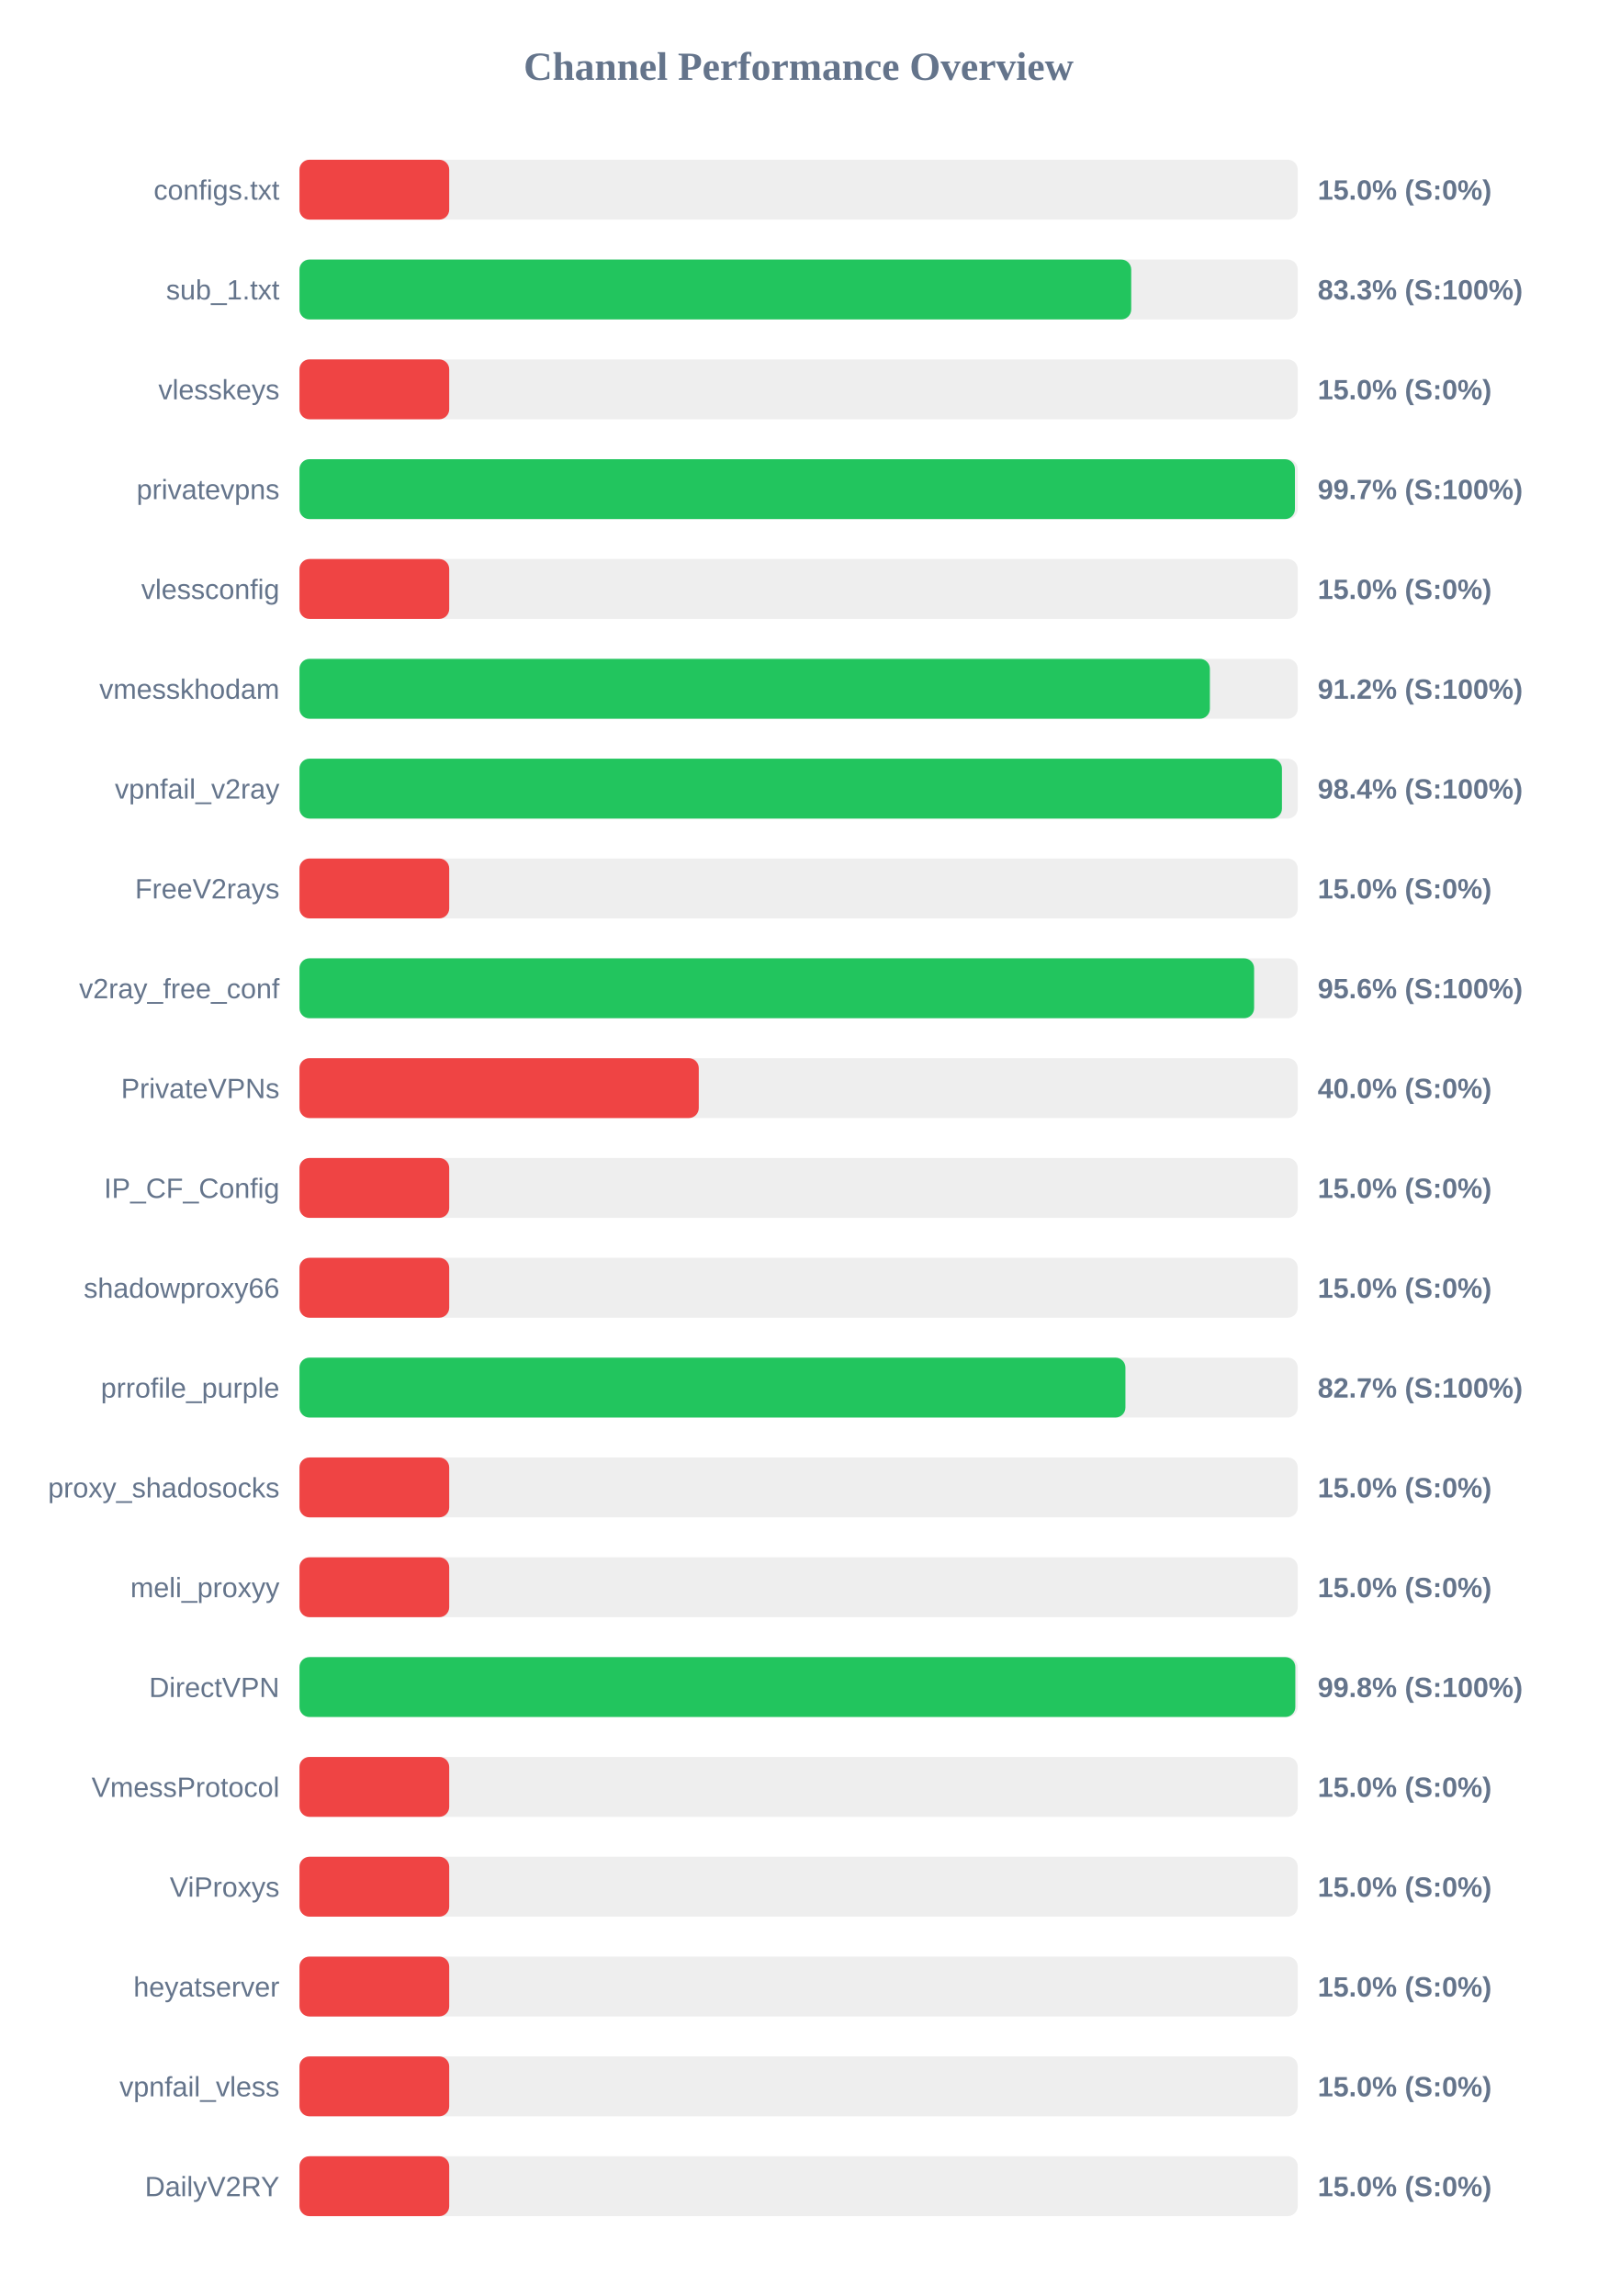
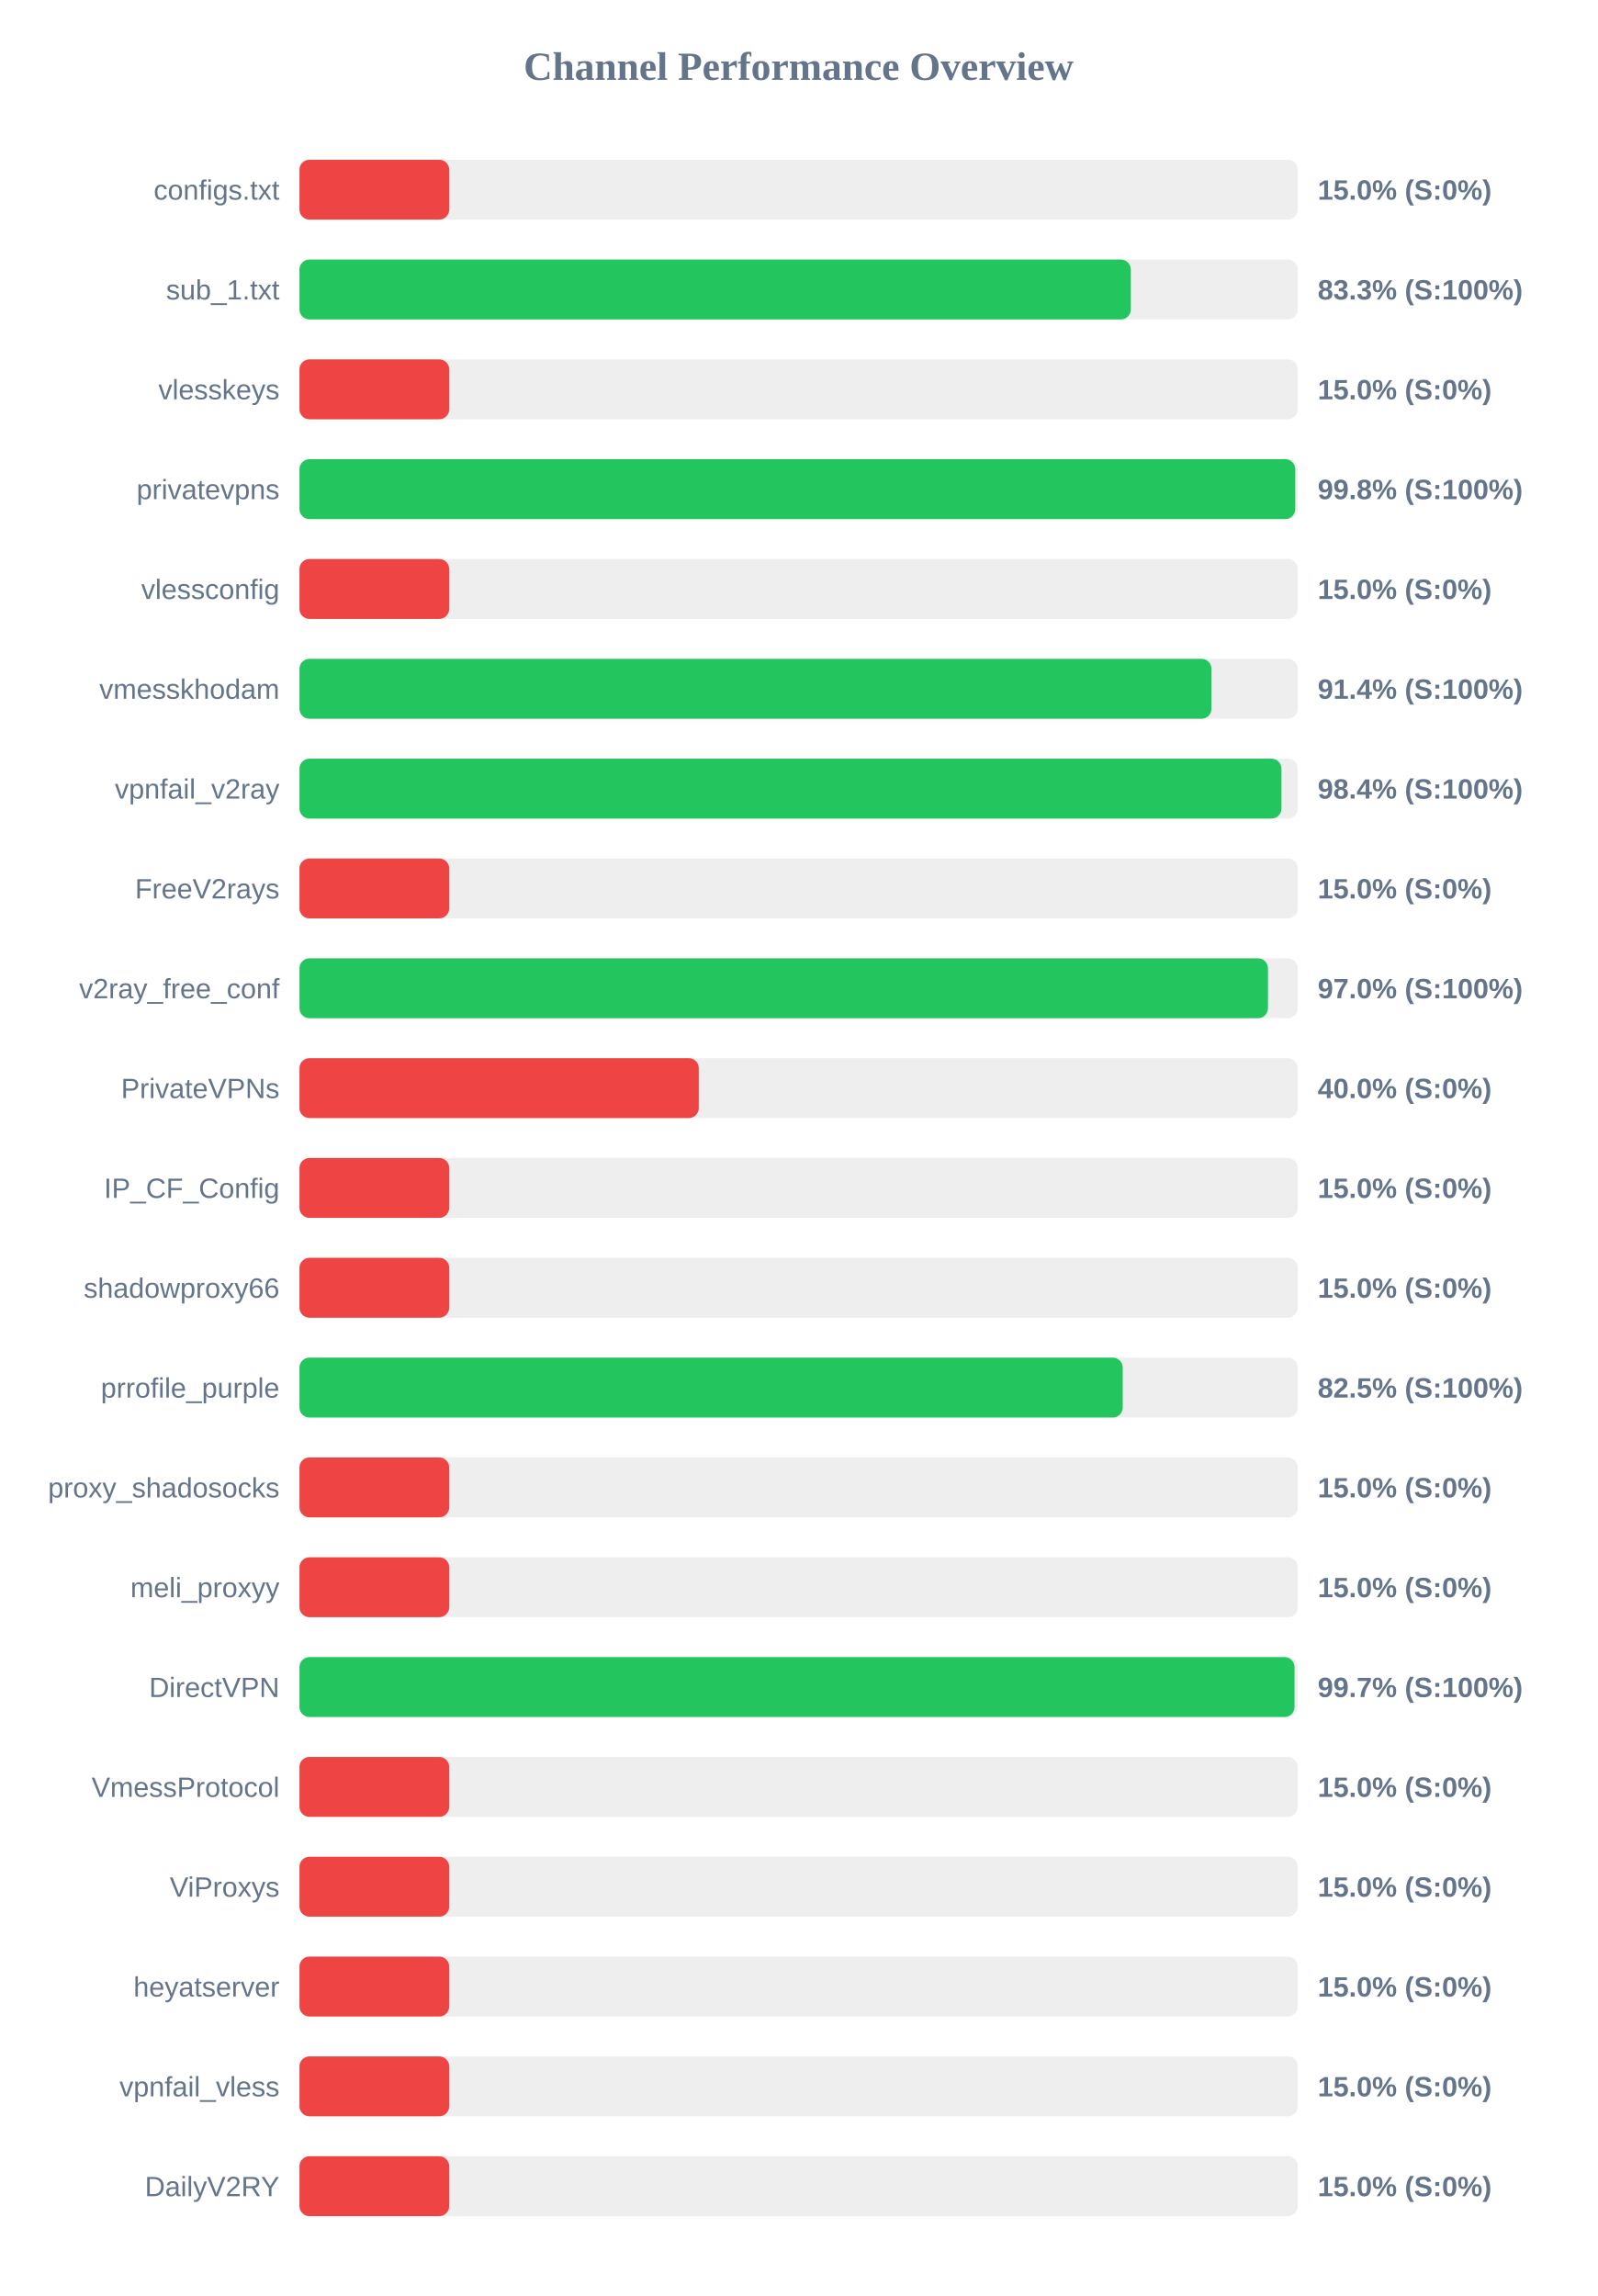
<svg xmlns="http://www.w3.org/2000/svg" width="800" height="1150" version="1.1">
  <style>
        .row { font: 14px Arial; fill: #64748b; }
        .score { font: bold 14px Arial; fill: #64748b; }
    </style>
  <text x="400" y="40" text-anchor="middle" font-size="20px" font-weight="bold" fill="#64748b">Channel Performance Overview</text>
  <rect x="150" y="80" width="500" height="30" fill="#eee" rx="5" />
  <rect x="150" y="80" width="75.0" height="30" fill="#ef4444" rx="5" />
  <text x="140" y="100" text-anchor="end" class="row">configs.txt</text>
  <text x="660" y="100" text-anchor="start" class="score">15.0% (S:0%)</text>
  <rect x="150" y="130" width="500" height="30" fill="#eee" rx="5" />
-   <rect x="150" y="130" width="416.6" height="30" fill="#22c55e" rx="5" />
+   <rect x="150" y="130" width="416.4" height="30" fill="#22c55e" rx="5" />
  <text x="140" y="150" text-anchor="end" class="row">sub_1.txt</text>
  <text x="660" y="150" text-anchor="start" class="score">83.3% (S:100%)</text>
  <rect x="150" y="180" width="500" height="30" fill="#eee" rx="5" />
  <rect x="150" y="180" width="75.0" height="30" fill="#ef4444" rx="5" />
  <text x="140" y="200" text-anchor="end" class="row">vlesskeys</text>
  <text x="660" y="200" text-anchor="start" class="score">15.0% (S:0%)</text>
  <rect x="150" y="230" width="500" height="30" fill="#eee" rx="5" />
-   <rect x="150" y="230" width="498.6" height="30" fill="#22c55e" rx="5" />
+   <rect x="150" y="230" width="498.75" height="30" fill="#22c55e" rx="5" />
  <text x="140" y="250" text-anchor="end" class="row">privatevpns</text>
-   <text x="660" y="250" text-anchor="start" class="score">99.7% (S:100%)</text>
+   <text x="660" y="250" text-anchor="start" class="score">99.8% (S:100%)</text>
  <rect x="150" y="280" width="500" height="30" fill="#eee" rx="5" />
  <rect x="150" y="280" width="75.0" height="30" fill="#ef4444" rx="5" />
  <text x="140" y="300" text-anchor="end" class="row">vlessconfig</text>
  <text x="660" y="300" text-anchor="start" class="score">15.0% (S:0%)</text>
  <rect x="150" y="330" width="500" height="30" fill="#eee" rx="5" />
-   <rect x="150" y="330" width="456.0" height="30" fill="#22c55e" rx="5" />
+   <rect x="150" y="330" width="456.8" height="30" fill="#22c55e" rx="5" />
  <text x="140" y="350" text-anchor="end" class="row">vmesskhodam</text>
-   <text x="660" y="350" text-anchor="start" class="score">91.2% (S:100%)</text>
+   <text x="660" y="350" text-anchor="start" class="score">91.4% (S:100%)</text>
  <rect x="150" y="380" width="500" height="30" fill="#eee" rx="5" />
-   <rect x="150" y="380" width="492.1" height="30" fill="#22c55e" rx="5" />
+   <rect x="150" y="380" width="491.85" height="30" fill="#22c55e" rx="5" />
  <text x="140" y="400" text-anchor="end" class="row">vpnfail_v2ray</text>
  <text x="660" y="400" text-anchor="start" class="score">98.4% (S:100%)</text>
  <rect x="150" y="430" width="500" height="30" fill="#eee" rx="5" />
  <rect x="150" y="430" width="75.0" height="30" fill="#ef4444" rx="5" />
  <text x="140" y="450" text-anchor="end" class="row">FreeV2rays</text>
  <text x="660" y="450" text-anchor="start" class="score">15.0% (S:0%)</text>
  <rect x="150" y="480" width="500" height="30" fill="#eee" rx="5" />
-   <rect x="150" y="480" width="478.15" height="30" fill="#22c55e" rx="5" />
+   <rect x="150" y="480" width="485.1" height="30" fill="#22c55e" rx="5" />
  <text x="140" y="500" text-anchor="end" class="row">v2ray_free_conf</text>
-   <text x="660" y="500" text-anchor="start" class="score">95.6% (S:100%)</text>
+   <text x="660" y="500" text-anchor="start" class="score">97.0% (S:100%)</text>
  <rect x="150" y="530" width="500" height="30" fill="#eee" rx="5" />
  <rect x="150" y="530" width="200.0" height="30" fill="#ef4444" rx="5" />
  <text x="140" y="550" text-anchor="end" class="row">PrivateVPNs</text>
  <text x="660" y="550" text-anchor="start" class="score">40.0% (S:0%)</text>
  <rect x="150" y="580" width="500" height="30" fill="#eee" rx="5" />
  <rect x="150" y="580" width="75.0" height="30" fill="#ef4444" rx="5" />
  <text x="140" y="600" text-anchor="end" class="row">IP_CF_Config</text>
  <text x="660" y="600" text-anchor="start" class="score">15.0% (S:0%)</text>
  <rect x="150" y="630" width="500" height="30" fill="#eee" rx="5" />
  <rect x="150" y="630" width="75.0" height="30" fill="#ef4444" rx="5" />
  <text x="140" y="650" text-anchor="end" class="row">shadowproxy66</text>
  <text x="660" y="650" text-anchor="start" class="score">15.0% (S:0%)</text>
  <rect x="150" y="680" width="500" height="30" fill="#eee" rx="5" />
-   <rect x="150" y="680" width="413.7" height="30" fill="#22c55e" rx="5" />
+   <rect x="150" y="680" width="412.35" height="30" fill="#22c55e" rx="5" />
  <text x="140" y="700" text-anchor="end" class="row">prrofile_purple</text>
-   <text x="660" y="700" text-anchor="start" class="score">82.7% (S:100%)</text>
+   <text x="660" y="700" text-anchor="start" class="score">82.5% (S:100%)</text>
  <rect x="150" y="730" width="500" height="30" fill="#eee" rx="5" />
  <rect x="150" y="730" width="75.0" height="30" fill="#ef4444" rx="5" />
  <text x="140" y="750" text-anchor="end" class="row">proxy_shadosocks</text>
  <text x="660" y="750" text-anchor="start" class="score">15.0% (S:0%)</text>
  <rect x="150" y="780" width="500" height="30" fill="#eee" rx="5" />
  <rect x="150" y="780" width="75.0" height="30" fill="#ef4444" rx="5" />
  <text x="140" y="800" text-anchor="end" class="row">meli_proxyy</text>
  <text x="660" y="800" text-anchor="start" class="score">15.0% (S:0%)</text>
  <rect x="150" y="830" width="500" height="30" fill="#eee" rx="5" />
-   <rect x="150" y="830" width="498.8" height="30" fill="#22c55e" rx="5" />
+   <rect x="150" y="830" width="498.4" height="30" fill="#22c55e" rx="5" />
  <text x="140" y="850" text-anchor="end" class="row">DirectVPN</text>
-   <text x="660" y="850" text-anchor="start" class="score">99.8% (S:100%)</text>
+   <text x="660" y="850" text-anchor="start" class="score">99.7% (S:100%)</text>
  <rect x="150" y="880" width="500" height="30" fill="#eee" rx="5" />
  <rect x="150" y="880" width="75.0" height="30" fill="#ef4444" rx="5" />
  <text x="140" y="900" text-anchor="end" class="row">VmessProtocol</text>
  <text x="660" y="900" text-anchor="start" class="score">15.0% (S:0%)</text>
  <rect x="150" y="930" width="500" height="30" fill="#eee" rx="5" />
  <rect x="150" y="930" width="75.0" height="30" fill="#ef4444" rx="5" />
  <text x="140" y="950" text-anchor="end" class="row">ViProxys</text>
  <text x="660" y="950" text-anchor="start" class="score">15.0% (S:0%)</text>
  <rect x="150" y="980" width="500" height="30" fill="#eee" rx="5" />
  <rect x="150" y="980" width="75.0" height="30" fill="#ef4444" rx="5" />
  <text x="140" y="1000" text-anchor="end" class="row">heyatserver</text>
  <text x="660" y="1000" text-anchor="start" class="score">15.0% (S:0%)</text>
  <rect x="150" y="1030" width="500" height="30" fill="#eee" rx="5" />
  <rect x="150" y="1030" width="75.0" height="30" fill="#ef4444" rx="5" />
  <text x="140" y="1050" text-anchor="end" class="row">vpnfail_vless</text>
  <text x="660" y="1050" text-anchor="start" class="score">15.0% (S:0%)</text>
  <rect x="150" y="1080" width="500" height="30" fill="#eee" rx="5" />
  <rect x="150" y="1080" width="75.0" height="30" fill="#ef4444" rx="5" />
  <text x="140" y="1100" text-anchor="end" class="row">DailyV2RY</text>
  <text x="660" y="1100" text-anchor="start" class="score">15.0% (S:0%)</text>
</svg>
